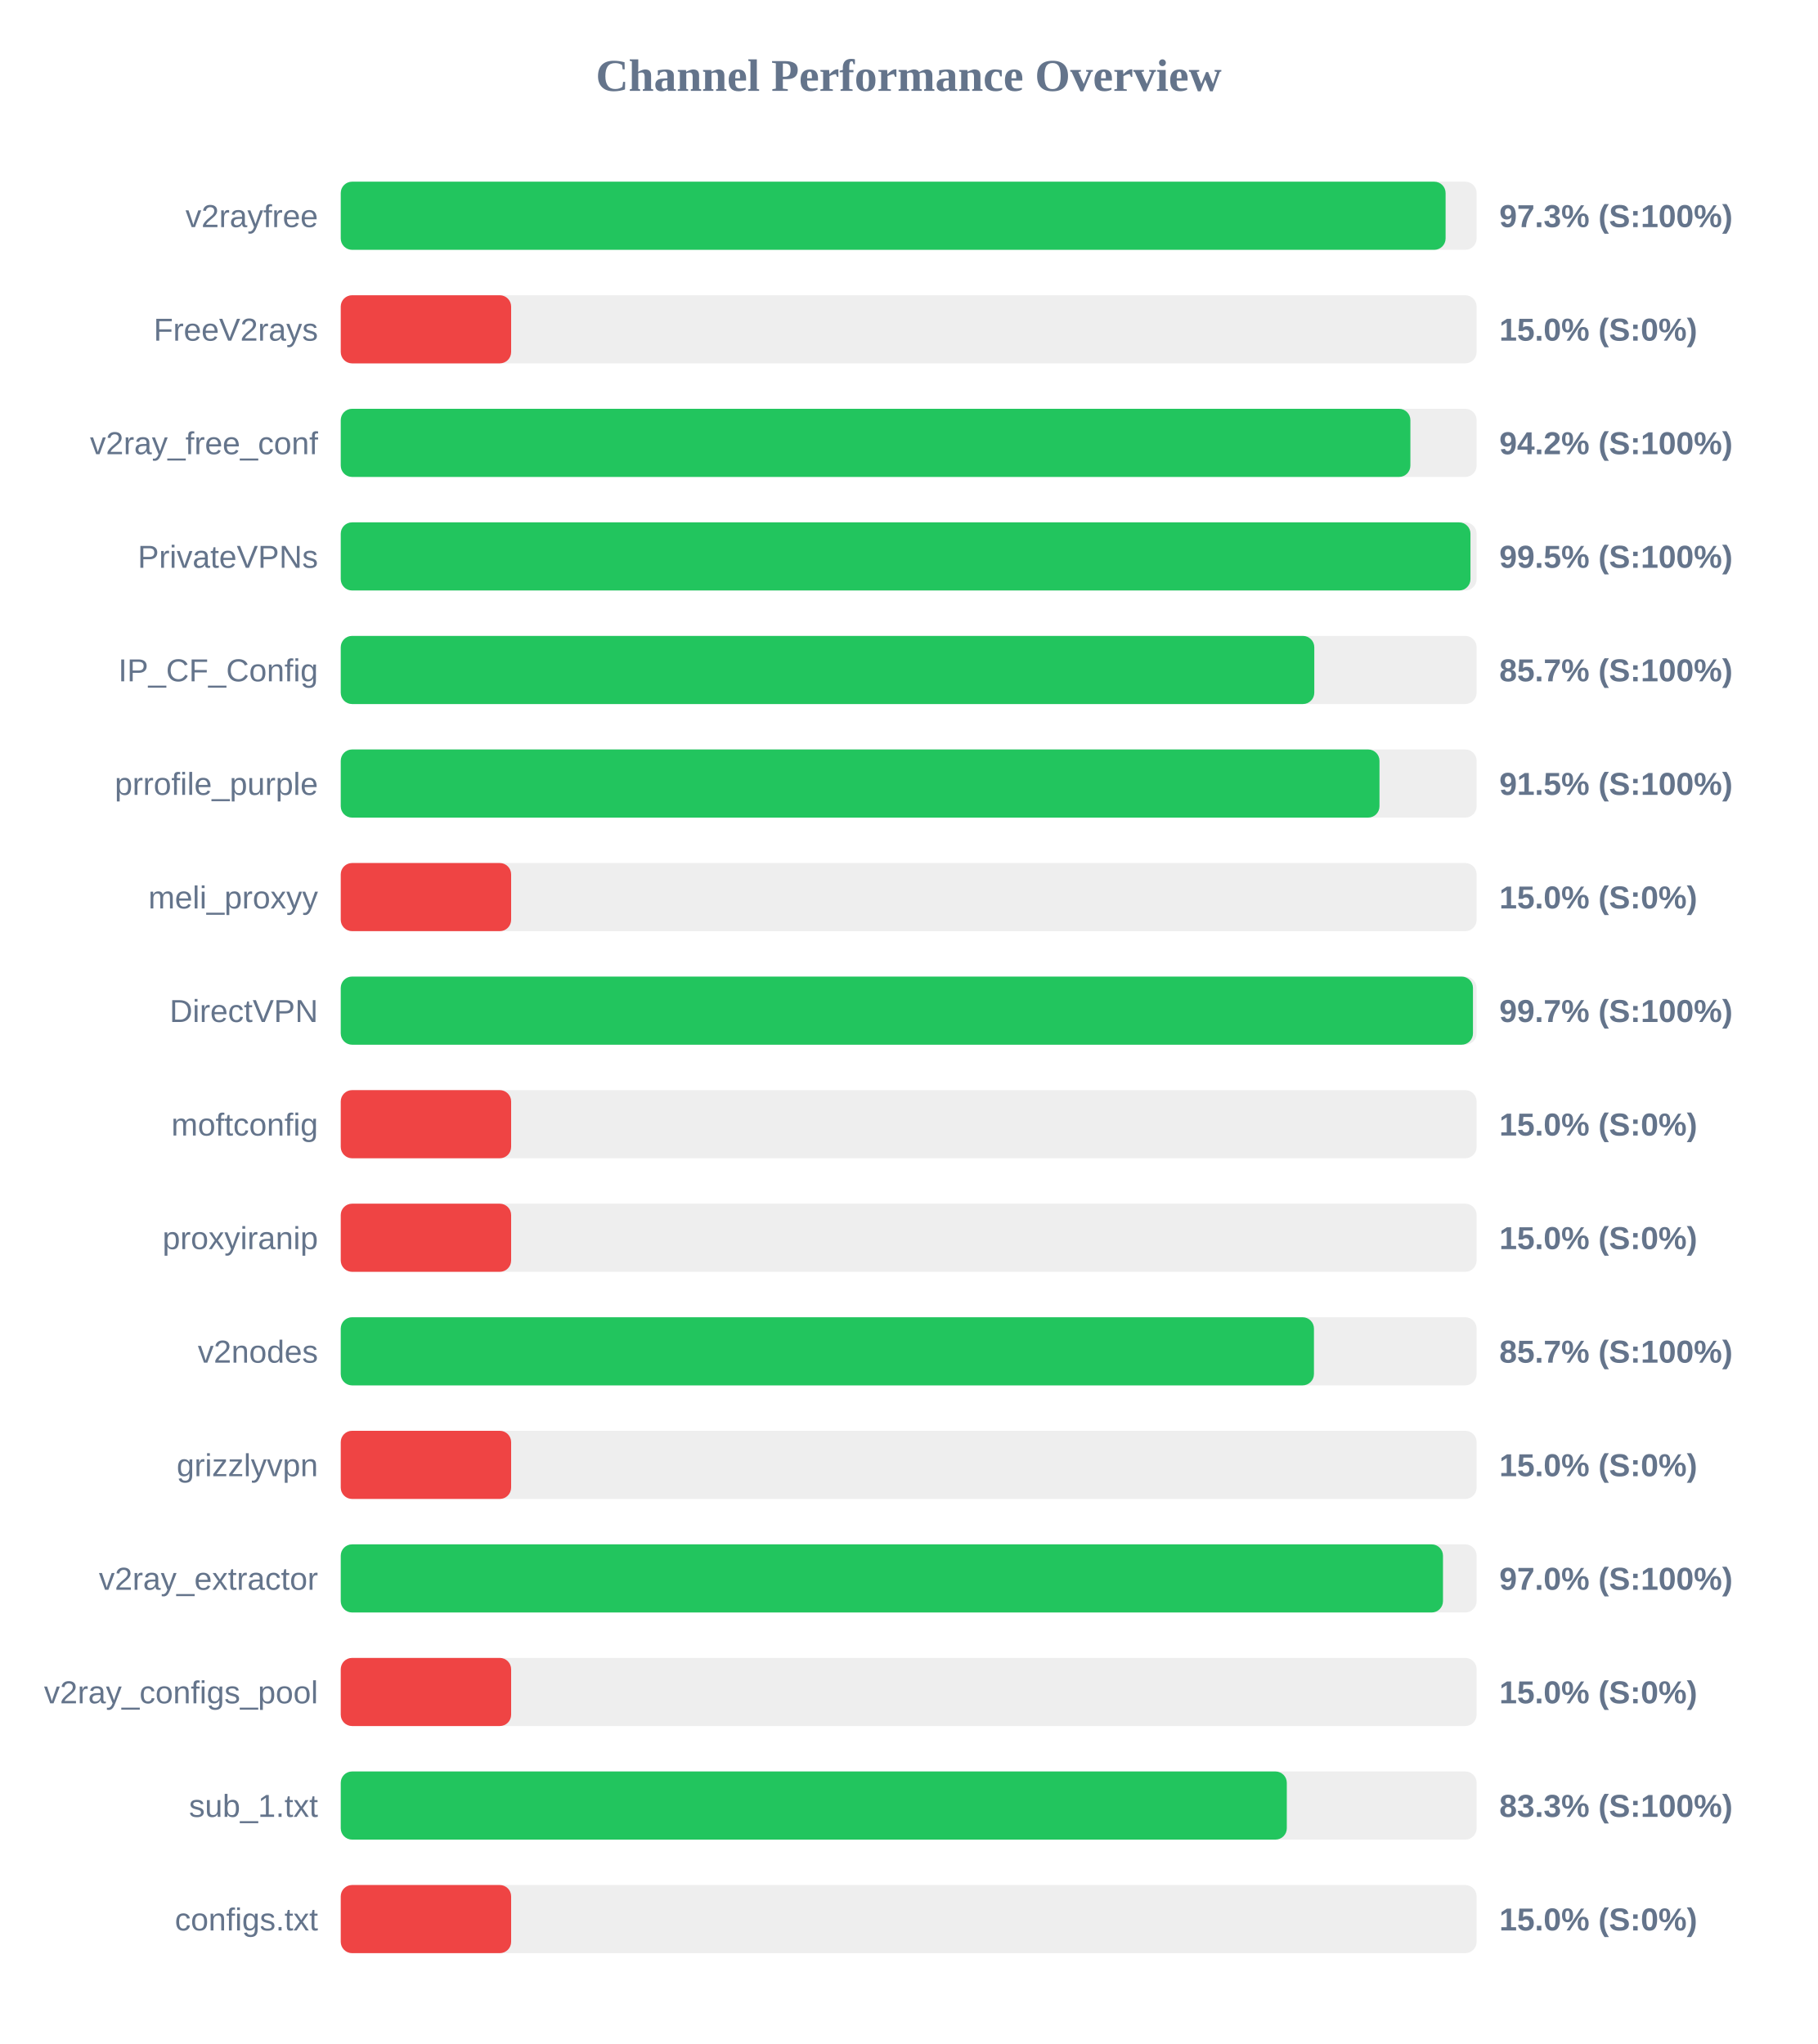
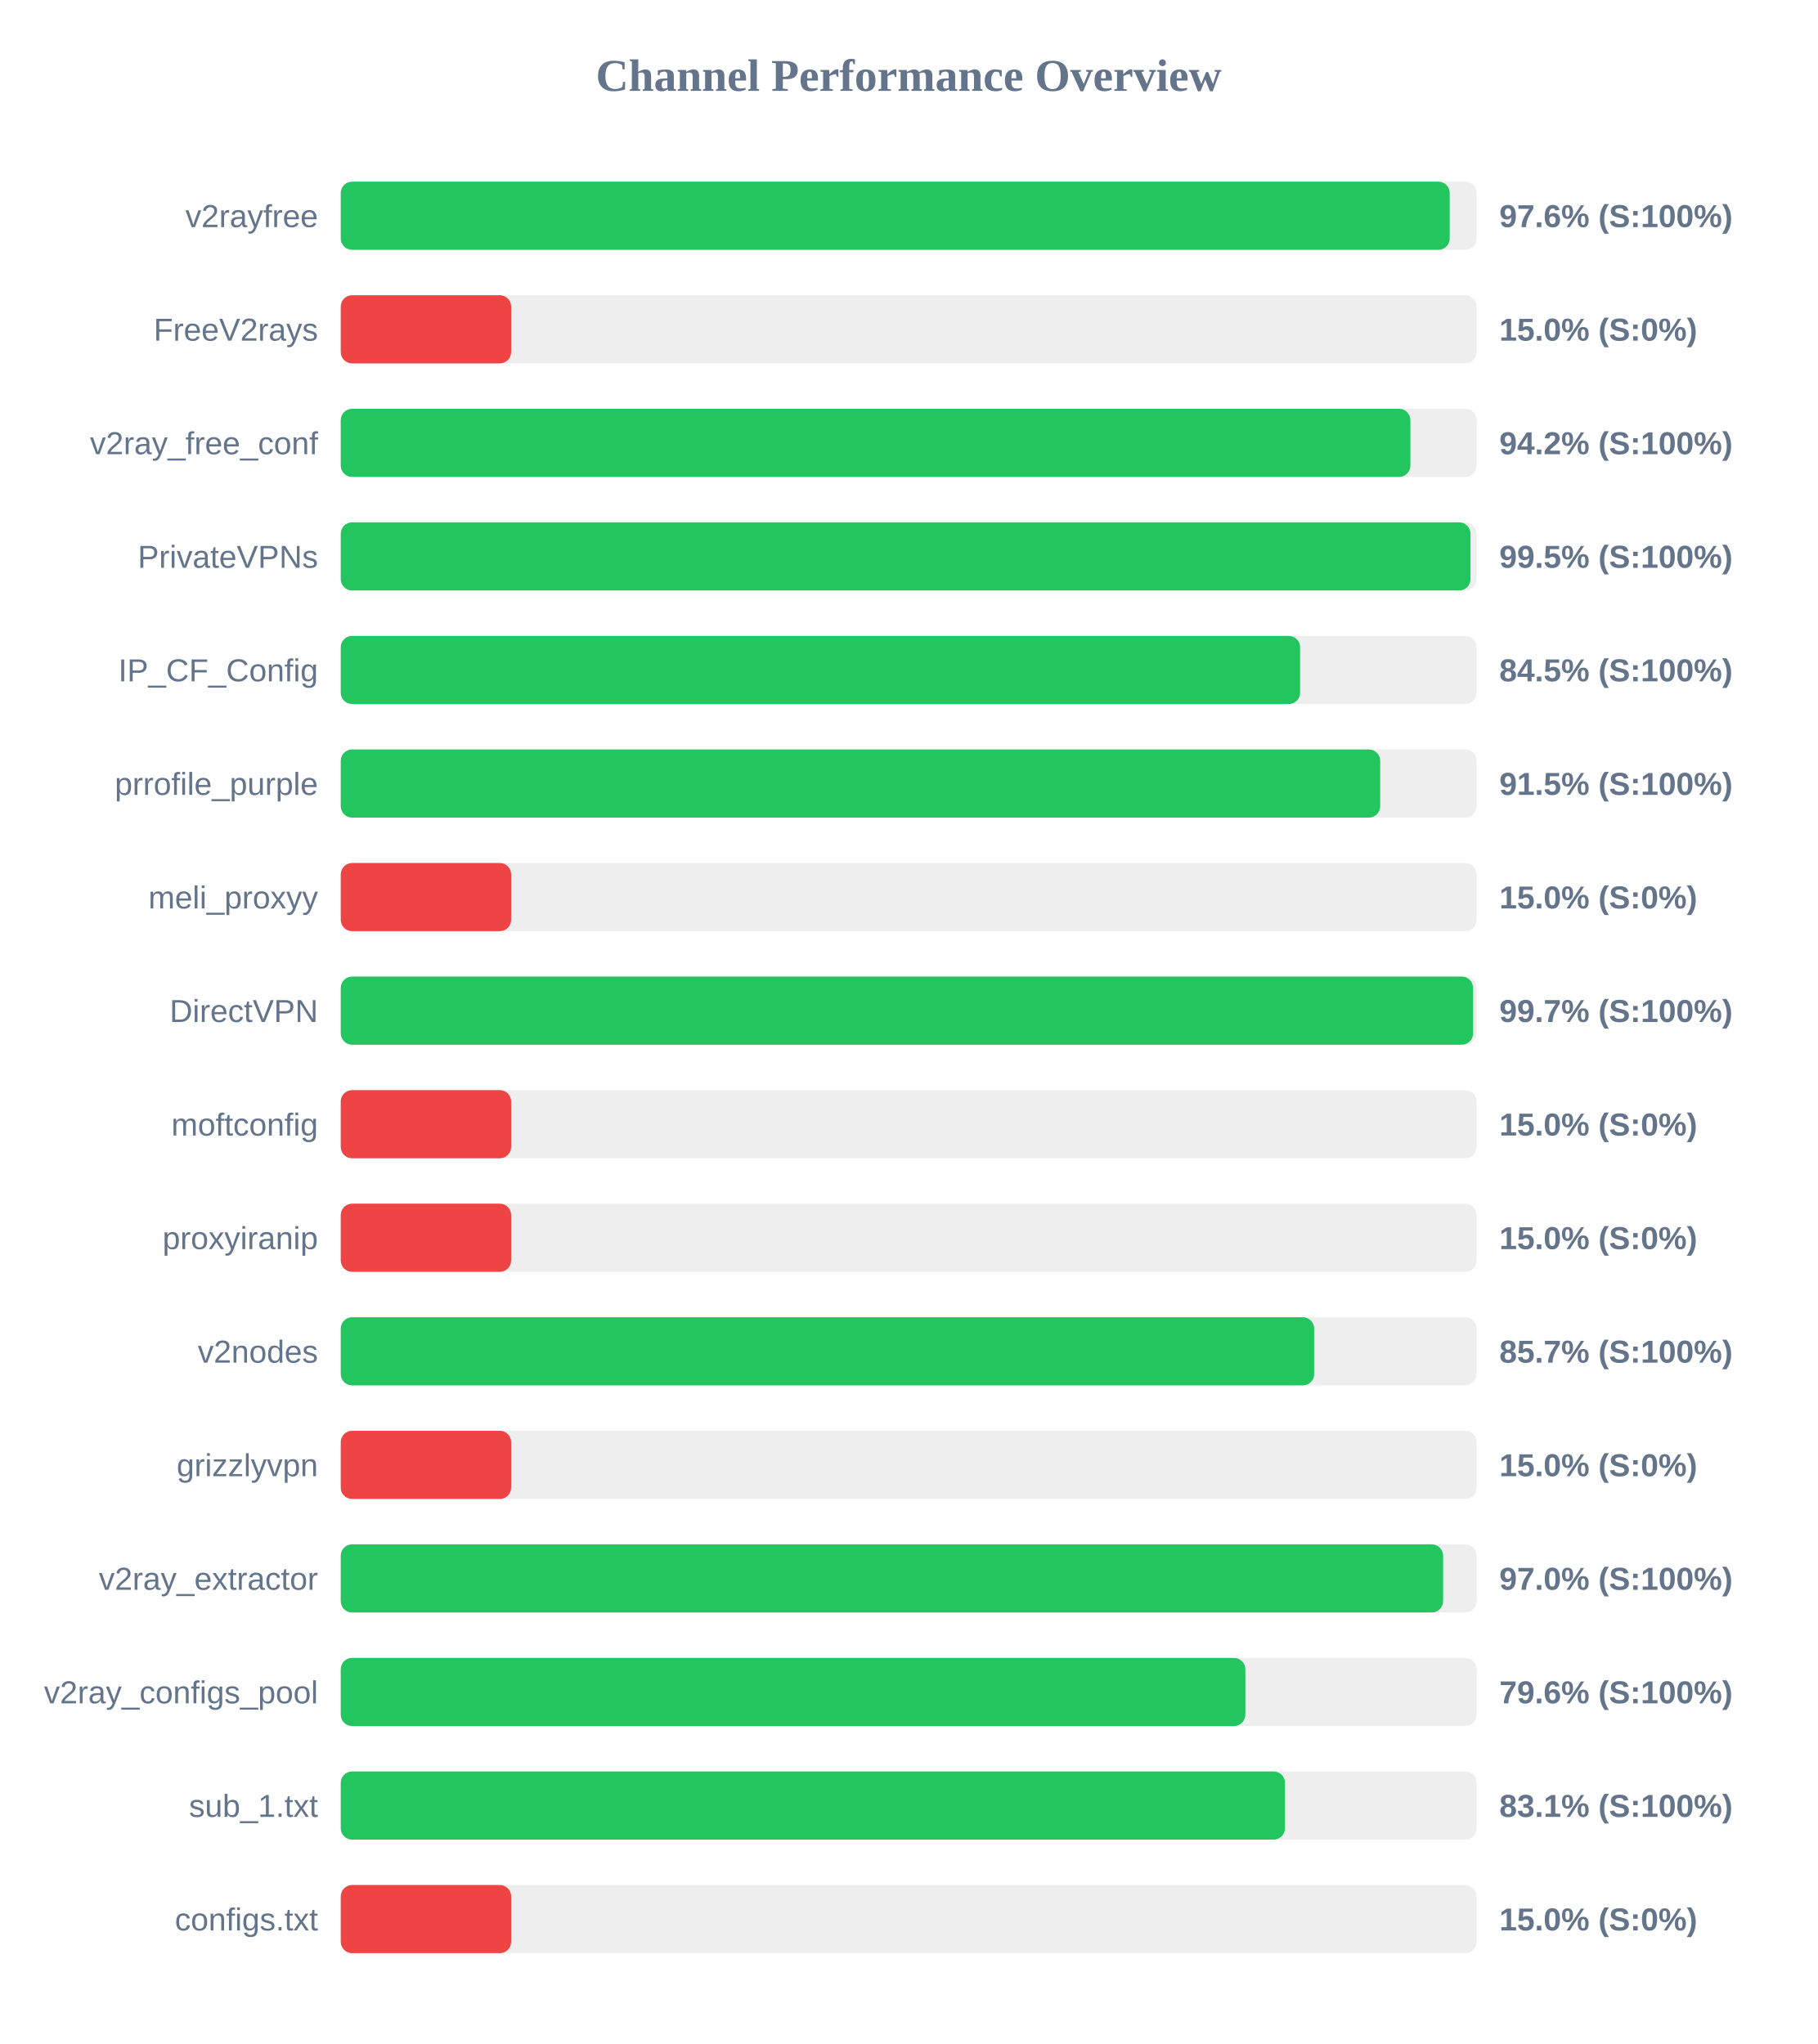
<svg xmlns="http://www.w3.org/2000/svg" width="800" height="900" version="1.1">
  <style>
        .row { font: 14px Arial; fill: #64748b; }
        .score { font: bold 14px Arial; fill: #64748b; }
    </style>
  <text x="400" y="40" text-anchor="middle" font-size="20px" font-weight="bold" fill="#64748b">Channel Performance Overview</text>
  <rect x="150" y="80" width="500" height="30" fill="#eee" rx="5" />
-   <rect x="150" y="80" width="486.35" height="30" fill="#22c55e" rx="5" />
+   <rect x="150" y="80" width="488.15" height="30" fill="#22c55e" rx="5" />
  <text x="140" y="100" text-anchor="end" class="row">v2rayfree</text>
-   <text x="660" y="100" text-anchor="start" class="score">97.3% (S:100%)</text>
+   <text x="660" y="100" text-anchor="start" class="score">97.6% (S:100%)</text>
  <rect x="150" y="130" width="500" height="30" fill="#eee" rx="5" />
  <rect x="150" y="130" width="75.0" height="30" fill="#ef4444" rx="5" />
  <text x="140" y="150" text-anchor="end" class="row">FreeV2rays</text>
  <text x="660" y="150" text-anchor="start" class="score">15.0% (S:0%)</text>
  <rect x="150" y="180" width="500" height="30" fill="#eee" rx="5" />
  <rect x="150" y="180" width="470.85" height="30" fill="#22c55e" rx="5" />
  <text x="140" y="200" text-anchor="end" class="row">v2ray_free_conf</text>
  <text x="660" y="200" text-anchor="start" class="score">94.2% (S:100%)</text>
  <rect x="150" y="230" width="500" height="30" fill="#eee" rx="5" />
  <rect x="150" y="230" width="497.3" height="30" fill="#22c55e" rx="5" />
  <text x="140" y="250" text-anchor="end" class="row">PrivateVPNs</text>
  <text x="660" y="250" text-anchor="start" class="score">99.5% (S:100%)</text>
  <rect x="150" y="280" width="500" height="30" fill="#eee" rx="5" />
-   <rect x="150" y="280" width="428.55" height="30" fill="#22c55e" rx="5" />
+   <rect x="150" y="280" width="422.3" height="30" fill="#22c55e" rx="5" />
  <text x="140" y="300" text-anchor="end" class="row">IP_CF_Config</text>
-   <text x="660" y="300" text-anchor="start" class="score">85.7% (S:100%)</text>
+   <text x="660" y="300" text-anchor="start" class="score">84.5% (S:100%)</text>
  <rect x="150" y="330" width="500" height="30" fill="#eee" rx="5" />
-   <rect x="150" y="330" width="457.25" height="30" fill="#22c55e" rx="5" />
+   <rect x="150" y="330" width="457.55" height="30" fill="#22c55e" rx="5" />
  <text x="140" y="350" text-anchor="end" class="row">prrofile_purple</text>
  <text x="660" y="350" text-anchor="start" class="score">91.5% (S:100%)</text>
  <rect x="150" y="380" width="500" height="30" fill="#eee" rx="5" />
  <rect x="150" y="380" width="75.0" height="30" fill="#ef4444" rx="5" />
  <text x="140" y="400" text-anchor="end" class="row">meli_proxyy</text>
  <text x="660" y="400" text-anchor="start" class="score">15.0% (S:0%)</text>
  <rect x="150" y="430" width="500" height="30" fill="#eee" rx="5" />
-   <rect x="150" y="430" width="498.4" height="30" fill="#22c55e" rx="5" />
+   <rect x="150" y="430" width="498.45" height="30" fill="#22c55e" rx="5" />
  <text x="140" y="450" text-anchor="end" class="row">DirectVPN</text>
  <text x="660" y="450" text-anchor="start" class="score">99.7% (S:100%)</text>
  <rect x="150" y="480" width="500" height="30" fill="#eee" rx="5" />
  <rect x="150" y="480" width="75.0" height="30" fill="#ef4444" rx="5" />
  <text x="140" y="500" text-anchor="end" class="row">moftconfig</text>
  <text x="660" y="500" text-anchor="start" class="score">15.0% (S:0%)</text>
  <rect x="150" y="530" width="500" height="30" fill="#eee" rx="5" />
  <rect x="150" y="530" width="75.0" height="30" fill="#ef4444" rx="5" />
  <text x="140" y="550" text-anchor="end" class="row">proxyiranip</text>
  <text x="660" y="550" text-anchor="start" class="score">15.0% (S:0%)</text>
  <rect x="150" y="580" width="500" height="30" fill="#eee" rx="5" />
-   <rect x="150" y="580" width="428.4" height="30" fill="#22c55e" rx="5" />
+   <rect x="150" y="580" width="428.5" height="30" fill="#22c55e" rx="5" />
  <text x="140" y="600" text-anchor="end" class="row">v2nodes</text>
  <text x="660" y="600" text-anchor="start" class="score">85.7% (S:100%)</text>
  <rect x="150" y="630" width="500" height="30" fill="#eee" rx="5" />
  <rect x="150" y="630" width="75.0" height="30" fill="#ef4444" rx="5" />
  <text x="140" y="650" text-anchor="end" class="row">grizzlyvpn</text>
  <text x="660" y="650" text-anchor="start" class="score">15.0% (S:0%)</text>
  <rect x="150" y="680" width="500" height="30" fill="#eee" rx="5" />
-   <rect x="150" y="680" width="485.2" height="30" fill="#22c55e" rx="5" />
+   <rect x="150" y="680" width="485.25" height="30" fill="#22c55e" rx="5" />
  <text x="140" y="700" text-anchor="end" class="row">v2ray_extractor</text>
  <text x="660" y="700" text-anchor="start" class="score">97.0% (S:100%)</text>
  <rect x="150" y="730" width="500" height="30" fill="#eee" rx="5" />
-   <rect x="150" y="730" width="75.0" height="30" fill="#ef4444" rx="5" />
+   <rect x="150" y="730" width="398.2" height="30" fill="#22c55e" rx="5" />
  <text x="140" y="750" text-anchor="end" class="row">v2ray_configs_pool</text>
-   <text x="660" y="750" text-anchor="start" class="score">15.0% (S:0%)</text>
+   <text x="660" y="750" text-anchor="start" class="score">79.6% (S:100%)</text>
  <rect x="150" y="780" width="500" height="30" fill="#eee" rx="5" />
-   <rect x="150" y="780" width="416.45" height="30" fill="#22c55e" rx="5" />
+   <rect x="150" y="780" width="415.65" height="30" fill="#22c55e" rx="5" />
  <text x="140" y="800" text-anchor="end" class="row">sub_1.txt</text>
-   <text x="660" y="800" text-anchor="start" class="score">83.3% (S:100%)</text>
+   <text x="660" y="800" text-anchor="start" class="score">83.1% (S:100%)</text>
  <rect x="150" y="830" width="500" height="30" fill="#eee" rx="5" />
  <rect x="150" y="830" width="75.0" height="30" fill="#ef4444" rx="5" />
  <text x="140" y="850" text-anchor="end" class="row">configs.txt</text>
  <text x="660" y="850" text-anchor="start" class="score">15.0% (S:0%)</text>
</svg>
